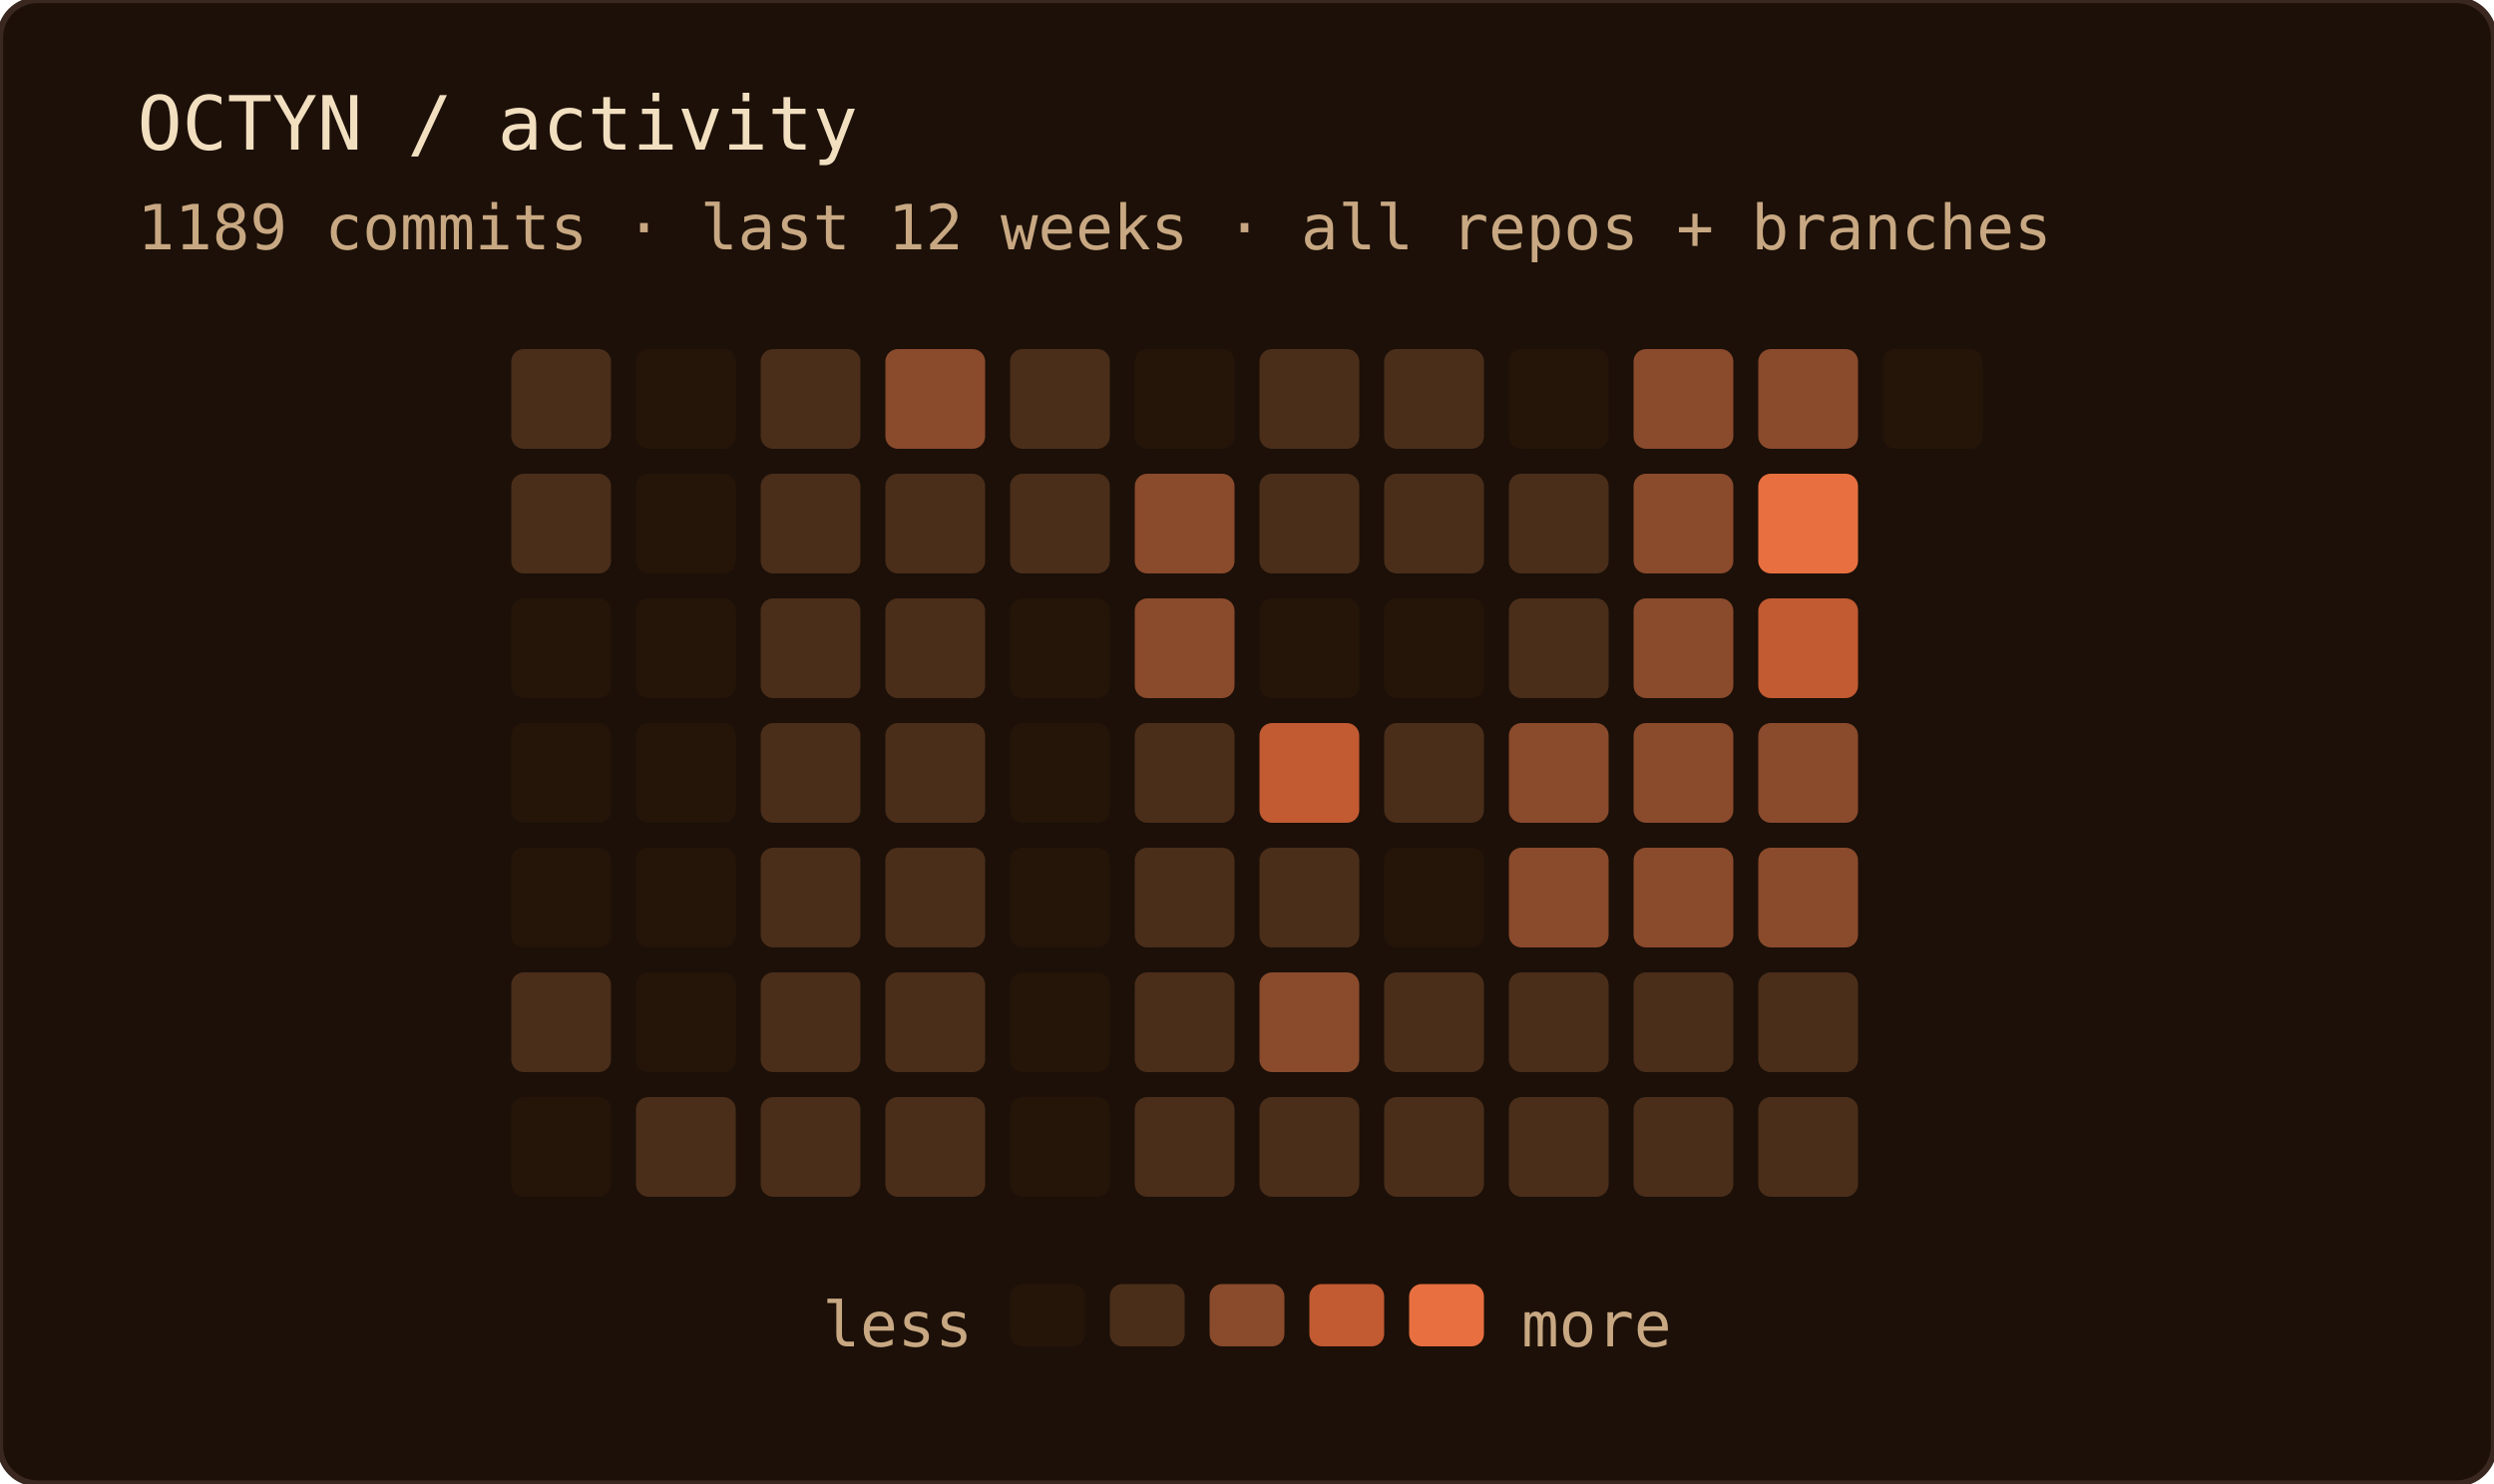
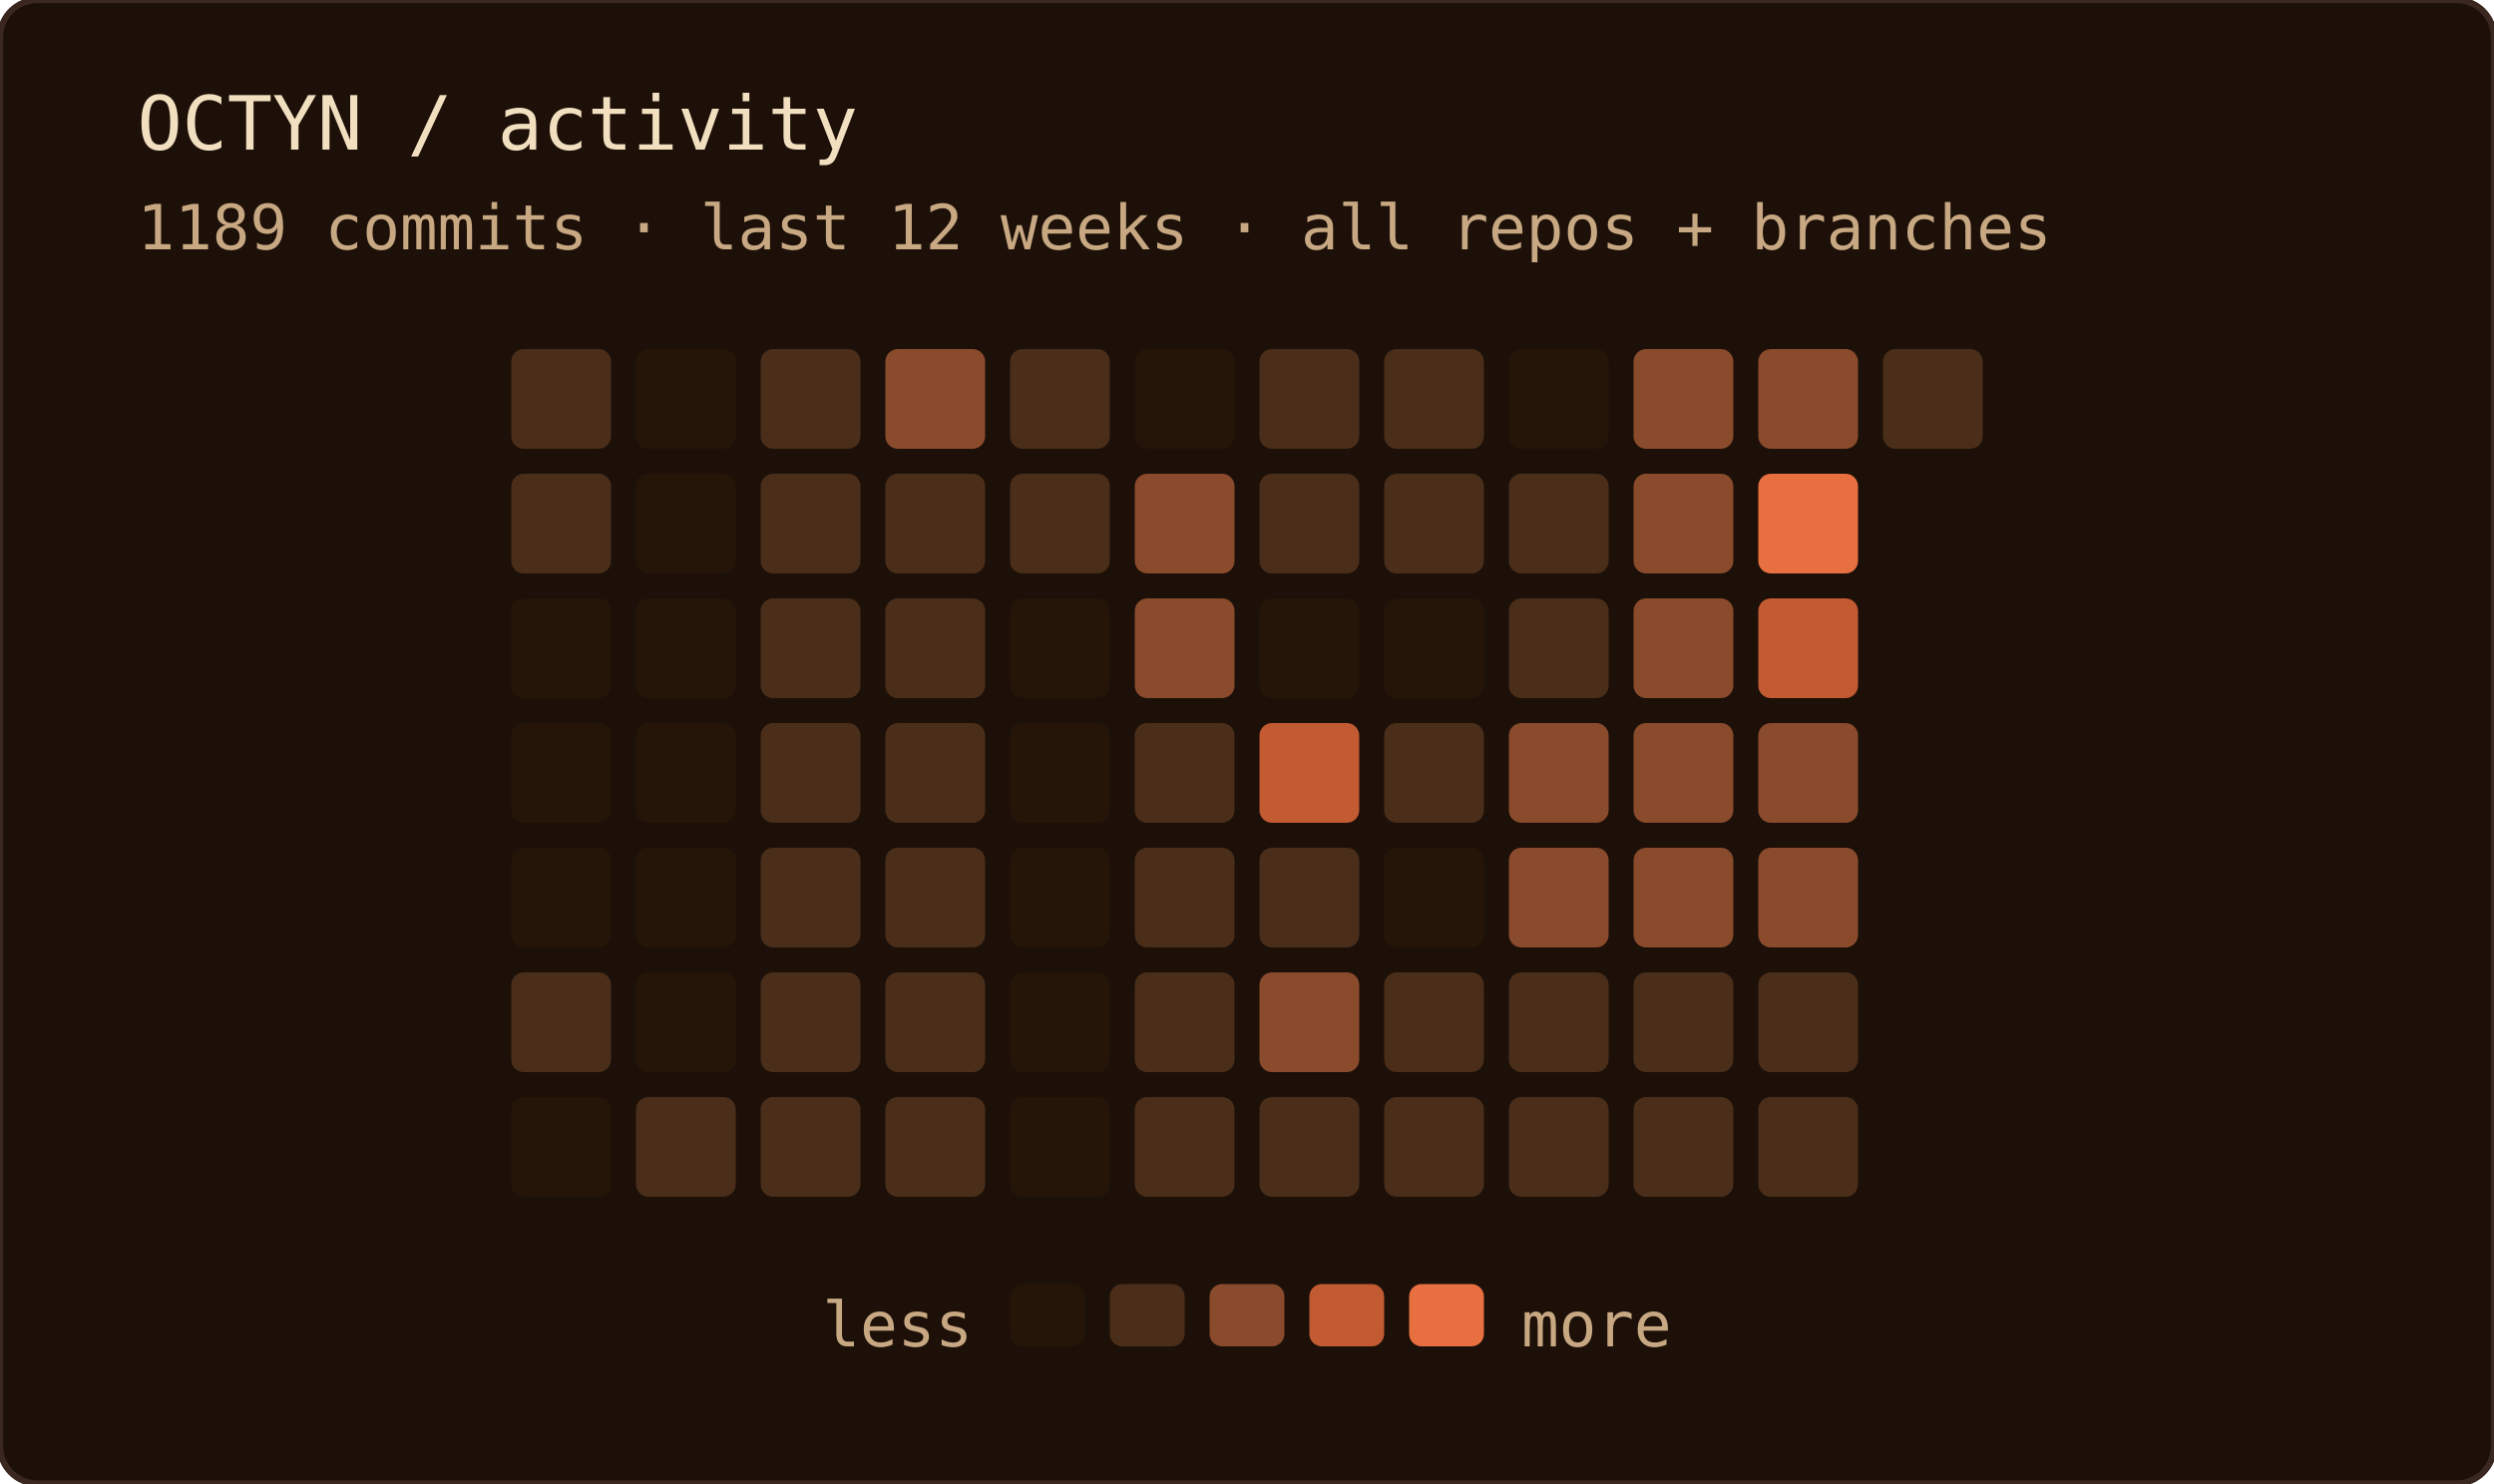
<svg xmlns="http://www.w3.org/2000/svg" width="400" height="238" role="img" aria-label="OCTYN commit activity — last 12 weeks · all repos + branches">
  <rect width="100%" height="100%" rx="6" fill="#1c1008" />
  <rect width="100%" height="100%" rx="6" fill="none" stroke="#3a2820" stroke-width="1" />
  <text x="22" y="24" font-family="'JetBrains Mono', 'Fira Code', ui-monospace, SFMono-Regular, Menlo, monospace" font-size="12" fill="#f2dfc0">OCTYN / activity</text>
  <text x="22" y="40" font-family="'JetBrains Mono', 'Fira Code', ui-monospace, SFMono-Regular, Menlo, monospace" font-size="10" fill="#c8a882">1189 commits · last 12 weeks · all repos + branches</text>
  <rect x="82" y="56" width="16" height="16" rx="2" fill="#4a2e1a" />
  <rect x="82" y="76" width="16" height="16" rx="2" fill="#4a2e1a" />
  <rect x="82" y="96" width="16" height="16" rx="2" fill="#241508" />
  <rect x="82" y="116" width="16" height="16" rx="2" fill="#241508" />
  <rect x="82" y="136" width="16" height="16" rx="2" fill="#241508" />
  <rect x="82" y="156" width="16" height="16" rx="2" fill="#4a2e1a" />
  <rect x="82" y="176" width="16" height="16" rx="2" fill="#241508" />
  <rect x="102" y="56" width="16" height="16" rx="2" fill="#241508" />
  <rect x="102" y="76" width="16" height="16" rx="2" fill="#241508" />
  <rect x="102" y="96" width="16" height="16" rx="2" fill="#241508" />
  <rect x="102" y="116" width="16" height="16" rx="2" fill="#241508" />
  <rect x="102" y="136" width="16" height="16" rx="2" fill="#241508" />
  <rect x="102" y="156" width="16" height="16" rx="2" fill="#241508" />
  <rect x="102" y="176" width="16" height="16" rx="2" fill="#4a2e1a" />
  <rect x="122" y="56" width="16" height="16" rx="2" fill="#4a2e1a" />
  <rect x="122" y="76" width="16" height="16" rx="2" fill="#4a2e1a" />
  <rect x="122" y="96" width="16" height="16" rx="2" fill="#4a2e1a" />
  <rect x="122" y="116" width="16" height="16" rx="2" fill="#4a2e1a" />
  <rect x="122" y="136" width="16" height="16" rx="2" fill="#4a2e1a" />
  <rect x="122" y="156" width="16" height="16" rx="2" fill="#4a2e1a" />
  <rect x="122" y="176" width="16" height="16" rx="2" fill="#4a2e1a" />
  <rect x="142" y="56" width="16" height="16" rx="2" fill="#8a4a2c" />
  <rect x="142" y="76" width="16" height="16" rx="2" fill="#4a2e1a" />
  <rect x="142" y="96" width="16" height="16" rx="2" fill="#4a2e1a" />
  <rect x="142" y="116" width="16" height="16" rx="2" fill="#4a2e1a" />
  <rect x="142" y="136" width="16" height="16" rx="2" fill="#4a2e1a" />
  <rect x="142" y="156" width="16" height="16" rx="2" fill="#4a2e1a" />
  <rect x="142" y="176" width="16" height="16" rx="2" fill="#4a2e1a" />
  <rect x="162" y="56" width="16" height="16" rx="2" fill="#4a2e1a" />
  <rect x="162" y="76" width="16" height="16" rx="2" fill="#4a2e1a" />
  <rect x="162" y="96" width="16" height="16" rx="2" fill="#241508" />
  <rect x="162" y="116" width="16" height="16" rx="2" fill="#241508" />
  <rect x="162" y="136" width="16" height="16" rx="2" fill="#241508" />
  <rect x="162" y="156" width="16" height="16" rx="2" fill="#241508" />
  <rect x="162" y="176" width="16" height="16" rx="2" fill="#241508" />
  <rect x="182" y="56" width="16" height="16" rx="2" fill="#241508" />
  <rect x="182" y="76" width="16" height="16" rx="2" fill="#8a4a2c" />
  <rect x="182" y="96" width="16" height="16" rx="2" fill="#8a4a2c" />
  <rect x="182" y="116" width="16" height="16" rx="2" fill="#4a2e1a" />
  <rect x="182" y="136" width="16" height="16" rx="2" fill="#4a2e1a" />
  <rect x="182" y="156" width="16" height="16" rx="2" fill="#4a2e1a" />
  <rect x="182" y="176" width="16" height="16" rx="2" fill="#4a2e1a" />
  <rect x="202" y="56" width="16" height="16" rx="2" fill="#4a2e1a" />
  <rect x="202" y="76" width="16" height="16" rx="2" fill="#4a2e1a" />
  <rect x="202" y="96" width="16" height="16" rx="2" fill="#241508" />
  <rect x="202" y="116" width="16" height="16" rx="2" fill="#c25a32" />
  <rect x="202" y="136" width="16" height="16" rx="2" fill="#4a2e1a" />
  <rect x="202" y="156" width="16" height="16" rx="2" fill="#8a4a2c" />
  <rect x="202" y="176" width="16" height="16" rx="2" fill="#4a2e1a" />
  <rect x="222" y="56" width="16" height="16" rx="2" fill="#4a2e1a" />
  <rect x="222" y="76" width="16" height="16" rx="2" fill="#4a2e1a" />
  <rect x="222" y="96" width="16" height="16" rx="2" fill="#241508" />
  <rect x="222" y="116" width="16" height="16" rx="2" fill="#4a2e1a" />
  <rect x="222" y="136" width="16" height="16" rx="2" fill="#241508" />
  <rect x="222" y="156" width="16" height="16" rx="2" fill="#4a2e1a" />
  <rect x="222" y="176" width="16" height="16" rx="2" fill="#4a2e1a" />
  <rect x="242" y="56" width="16" height="16" rx="2" fill="#241508" />
  <rect x="242" y="76" width="16" height="16" rx="2" fill="#4a2e1a" />
  <rect x="242" y="96" width="16" height="16" rx="2" fill="#4a2e1a" />
  <rect x="242" y="116" width="16" height="16" rx="2" fill="#8a4a2c" />
  <rect x="242" y="136" width="16" height="16" rx="2" fill="#8a4a2c" />
  <rect x="242" y="156" width="16" height="16" rx="2" fill="#4a2e1a" />
  <rect x="242" y="176" width="16" height="16" rx="2" fill="#4a2e1a" />
  <rect x="262" y="56" width="16" height="16" rx="2" fill="#8a4a2c" />
  <rect x="262" y="76" width="16" height="16" rx="2" fill="#8a4a2c" />
  <rect x="262" y="96" width="16" height="16" rx="2" fill="#8a4a2c" />
  <rect x="262" y="116" width="16" height="16" rx="2" fill="#8a4a2c" />
  <rect x="262" y="136" width="16" height="16" rx="2" fill="#8a4a2c" />
  <rect x="262" y="156" width="16" height="16" rx="2" fill="#4a2e1a" />
  <rect x="262" y="176" width="16" height="16" rx="2" fill="#4a2e1a" />
  <rect x="282" y="56" width="16" height="16" rx="2" fill="#8a4a2c" />
  <rect x="282" y="76" width="16" height="16" rx="2" fill="#e87040" />
  <rect x="282" y="96" width="16" height="16" rx="2" fill="#c25a32" />
  <rect x="282" y="116" width="16" height="16" rx="2" fill="#8a4a2c" />
  <rect x="282" y="136" width="16" height="16" rx="2" fill="#8a4a2c" />
  <rect x="282" y="156" width="16" height="16" rx="2" fill="#4a2e1a" />
  <rect x="282" y="176" width="16" height="16" rx="2" fill="#4a2e1a" />
-   <rect x="302" y="56" width="16" height="16" rx="2" fill="#241508" />
+   <rect x="302" y="56" width="16" height="16" rx="2" fill="#4a2e1a" />
  <text x="156" y="216" text-anchor="end" font-family="'JetBrains Mono', 'Fira Code', ui-monospace, SFMono-Regular, Menlo, monospace" font-size="10" fill="#c8a882">less</text>
  <rect x="162" y="206" width="12" height="10" rx="2" fill="#241508" />
  <rect x="178" y="206" width="12" height="10" rx="2" fill="#4a2e1a" />
  <rect x="194" y="206" width="12" height="10" rx="2" fill="#8a4a2c" />
  <rect x="210" y="206" width="12" height="10" rx="2" fill="#c25a32" />
  <rect x="226" y="206" width="12" height="10" rx="2" fill="#e87040" />
  <text x="244" y="216" font-family="'JetBrains Mono', 'Fira Code', ui-monospace, SFMono-Regular, Menlo, monospace" font-size="10" fill="#c8a882">more</text>
</svg>
